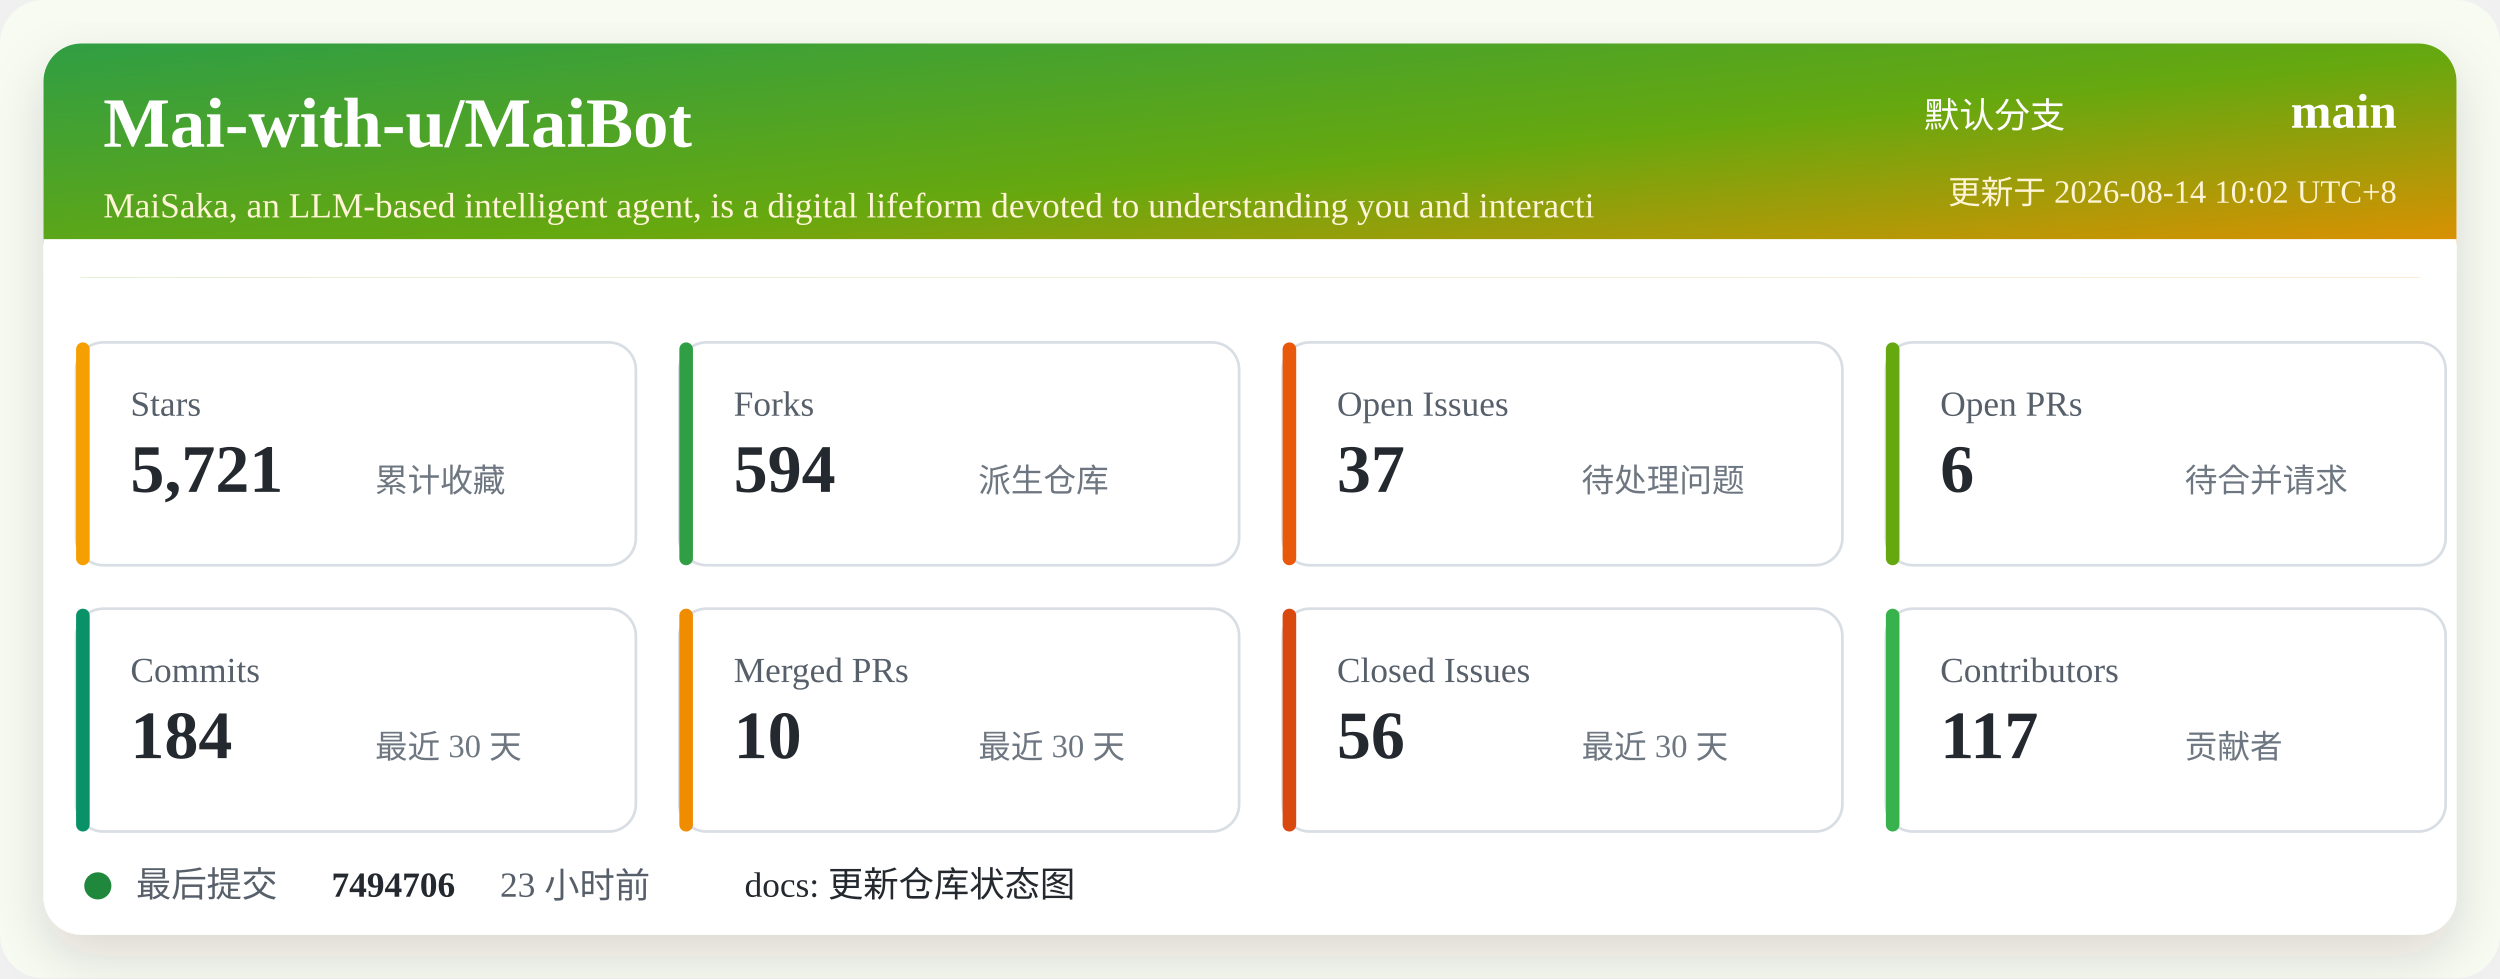
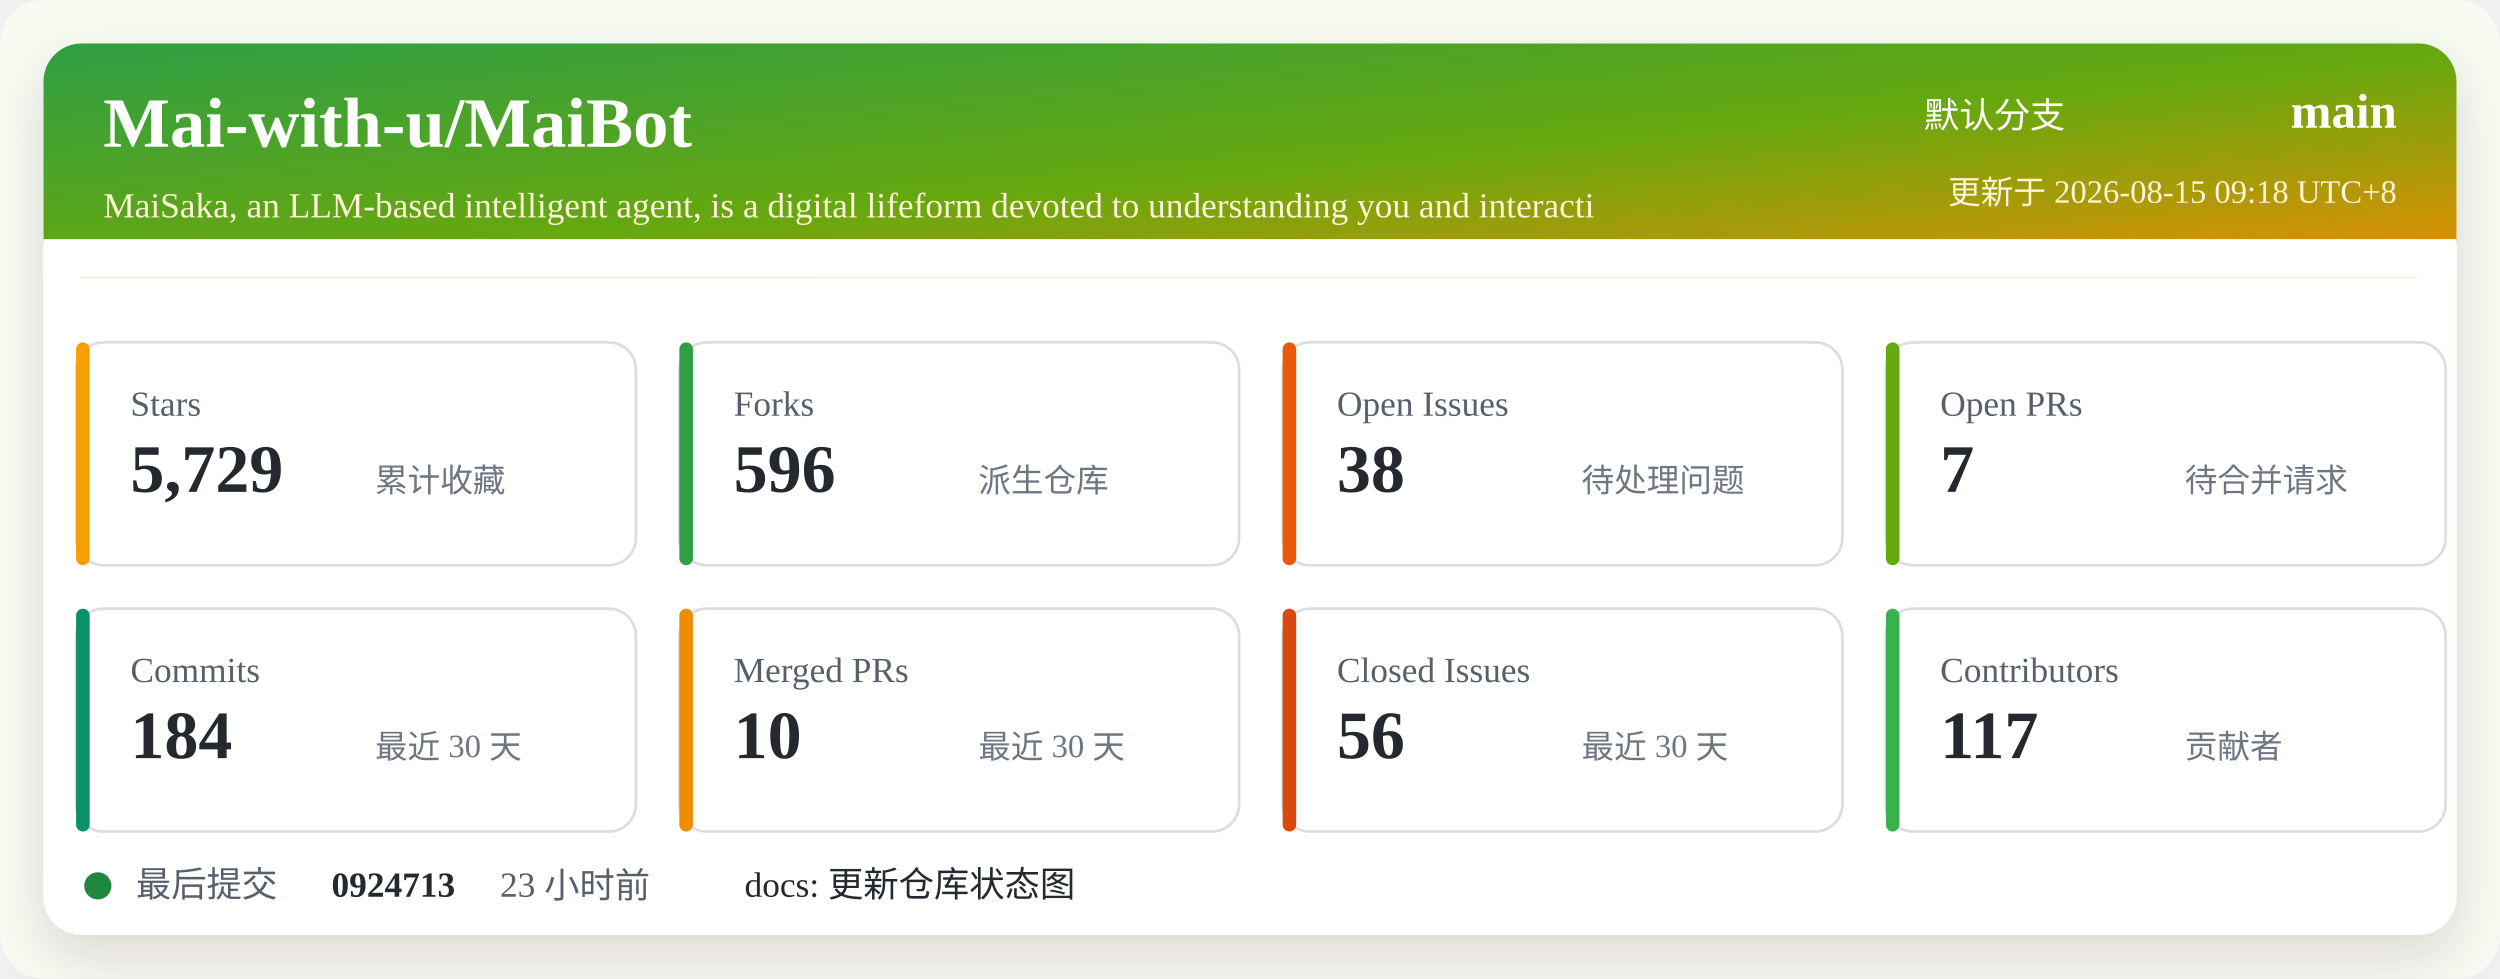
<svg xmlns="http://www.w3.org/2000/svg" width="920" height="360" viewBox="0 0 920 360" role="img" aria-labelledby="title desc">
  <defs>
    <linearGradient id="header" x1="0" x2="1" y1="0" y2="1">
      <stop offset="0%" stop-color="#2f9e44" />
      <stop offset="52%" stop-color="#66a80f" />
      <stop offset="100%" stop-color="#f08c00" />
    </linearGradient>
    <filter id="shadow" x="-5%" y="-5%" width="110%" height="110%">
      <feDropShadow dx="0" dy="8" stdDeviation="10" flood-color="#2b2318" flood-opacity="0.14" />
    </filter>
  </defs>
  <rect width="920" height="360" rx="16" fill="#f7fbf2" />
  <rect x="16" y="16" width="888" height="328" rx="14" fill="#ffffff" filter="url(#shadow)" />
  <rect x="16" y="16" width="888" height="86" rx="14" fill="url(#header)" />
  <path d="M16 88 H904 V102 H16 Z" fill="#ffffff" />
  <text x="38" y="54" fill="#ffffff" font-size="26" font-weight="700">Mai-with-u/MaiBot</text>
  <text x="38" y="80" fill="#fff4d6" font-size="13">MaiSaka, an LLM-based intelligent agent, is a digital lifeform devoted to understanding you and interacti</text>
  <text x="760" y="47" fill="#ffffff" font-size="13" text-anchor="end">默认分支</text>
  <text x="882" y="47" fill="#ffffff" font-size="18" font-weight="700" text-anchor="end">main</text>
-   <text x="882" y="75" fill="#fff4d6" font-size="12" text-anchor="end">更新于 2026-08-14 10:02 UTC+8</text>
+   <text x="882" y="75" fill="#fff4d6" font-size="12" text-anchor="end">更新于 2026-08-15 09:18 UTC+8</text>
  <g transform="translate(28 126)">
    <rect width="206" height="82" rx="10" fill="#ffffff" stroke="#d8dee4" />
    <rect x="0" y="0" width="5" height="82" rx="2.5" fill="#f59f00" />
    <text x="20" y="27" fill="#57606a" font-size="13">Stars</text>
-     <text x="20" y="55" fill="#24292f" font-size="25" font-weight="700">5,721</text>
+     <text x="20" y="55" fill="#24292f" font-size="25" font-weight="700">5,729</text>
    <text x="110" y="55" fill="#6e7781" font-size="12">累计收藏</text>
  </g>
  <g transform="translate(250 126)">
    <rect width="206" height="82" rx="10" fill="#ffffff" stroke="#d8dee4" />
    <rect x="0" y="0" width="5" height="82" rx="2.5" fill="#2f9e44" />
    <text x="20" y="27" fill="#57606a" font-size="13">Forks</text>
-     <text x="20" y="55" fill="#24292f" font-size="25" font-weight="700">594</text>
+     <text x="20" y="55" fill="#24292f" font-size="25" font-weight="700">596</text>
    <text x="110" y="55" fill="#6e7781" font-size="12">派生仓库</text>
  </g>
  <g transform="translate(472 126)">
    <rect width="206" height="82" rx="10" fill="#ffffff" stroke="#d8dee4" />
    <rect x="0" y="0" width="5" height="82" rx="2.5" fill="#e8590c" />
    <text x="20" y="27" fill="#57606a" font-size="13">Open Issues</text>
-     <text x="20" y="55" fill="#24292f" font-size="25" font-weight="700">37</text>
+     <text x="20" y="55" fill="#24292f" font-size="25" font-weight="700">38</text>
    <text x="110" y="55" fill="#6e7781" font-size="12">待处理问题</text>
  </g>
  <g transform="translate(694 126)">
    <rect width="206" height="82" rx="10" fill="#ffffff" stroke="#d8dee4" />
    <rect x="0" y="0" width="5" height="82" rx="2.5" fill="#66a80f" />
    <text x="20" y="27" fill="#57606a" font-size="13">Open PRs</text>
-     <text x="20" y="55" fill="#24292f" font-size="25" font-weight="700">6</text>
+     <text x="20" y="55" fill="#24292f" font-size="25" font-weight="700">7</text>
    <text x="110" y="55" fill="#6e7781" font-size="12">待合并请求</text>
  </g>
  <g transform="translate(28 224)">
    <rect width="206" height="82" rx="10" fill="#ffffff" stroke="#d8dee4" />
    <rect x="0" y="0" width="5" height="82" rx="2.5" fill="#099268" />
    <text x="20" y="27" fill="#57606a" font-size="13">Commits</text>
    <text x="20" y="55" fill="#24292f" font-size="25" font-weight="700">184</text>
    <text x="110" y="55" fill="#6e7781" font-size="12">最近 30 天</text>
  </g>
  <g transform="translate(250 224)">
    <rect width="206" height="82" rx="10" fill="#ffffff" stroke="#d8dee4" />
    <rect x="0" y="0" width="5" height="82" rx="2.5" fill="#f08c00" />
    <text x="20" y="27" fill="#57606a" font-size="13">Merged PRs</text>
    <text x="20" y="55" fill="#24292f" font-size="25" font-weight="700">10</text>
    <text x="110" y="55" fill="#6e7781" font-size="12">最近 30 天</text>
  </g>
  <g transform="translate(472 224)">
    <rect width="206" height="82" rx="10" fill="#ffffff" stroke="#d8dee4" />
    <rect x="0" y="0" width="5" height="82" rx="2.5" fill="#d9480f" />
    <text x="20" y="27" fill="#57606a" font-size="13">Closed Issues</text>
    <text x="20" y="55" fill="#24292f" font-size="25" font-weight="700">56</text>
    <text x="110" y="55" fill="#6e7781" font-size="12">最近 30 天</text>
  </g>
  <g transform="translate(694 224)">
    <rect width="206" height="82" rx="10" fill="#ffffff" stroke="#d8dee4" />
    <rect x="0" y="0" width="5" height="82" rx="2.5" fill="#37b24d" />
    <text x="20" y="27" fill="#57606a" font-size="13">Contributors</text>
    <text x="20" y="55" fill="#24292f" font-size="25" font-weight="700">117</text>
    <text x="110" y="55" fill="#6e7781" font-size="12">贡献者</text>
  </g>
  <g transform="translate(28 318)">
    <circle cx="8" cy="8" r="5" fill="#1f883d" />
    <text x="22" y="12" fill="#57606a" font-size="13">最后提交</text>
-     <text x="94" y="12" fill="#24292f" font-size="13" font-weight="700">7494706</text>
+     <text x="94" y="12" fill="#24292f" font-size="13" font-weight="700">0924713</text>
    <text x="156" y="12" fill="#57606a" font-size="13">23 小时前</text>
    <text x="246" y="12" fill="#24292f" font-size="13">docs: 更新仓库状态图</text>
  </g>
</svg>
